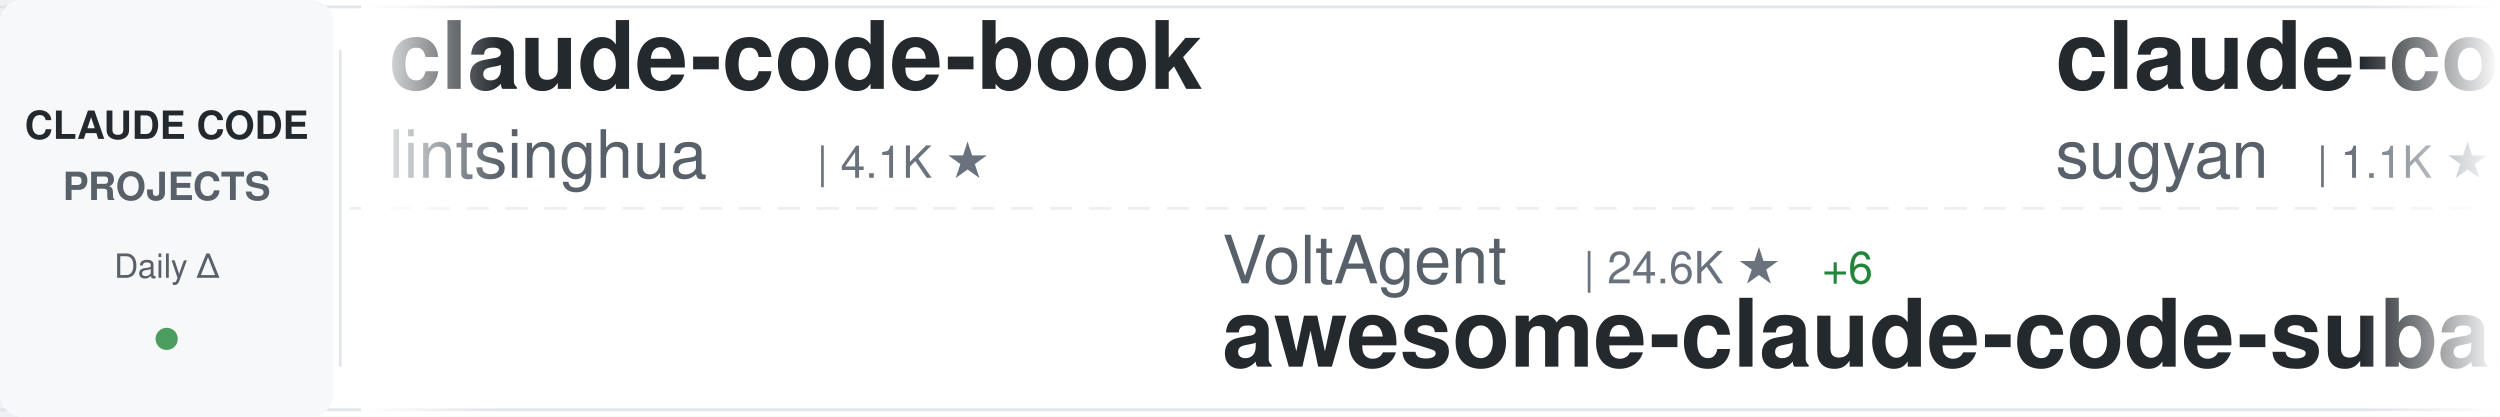
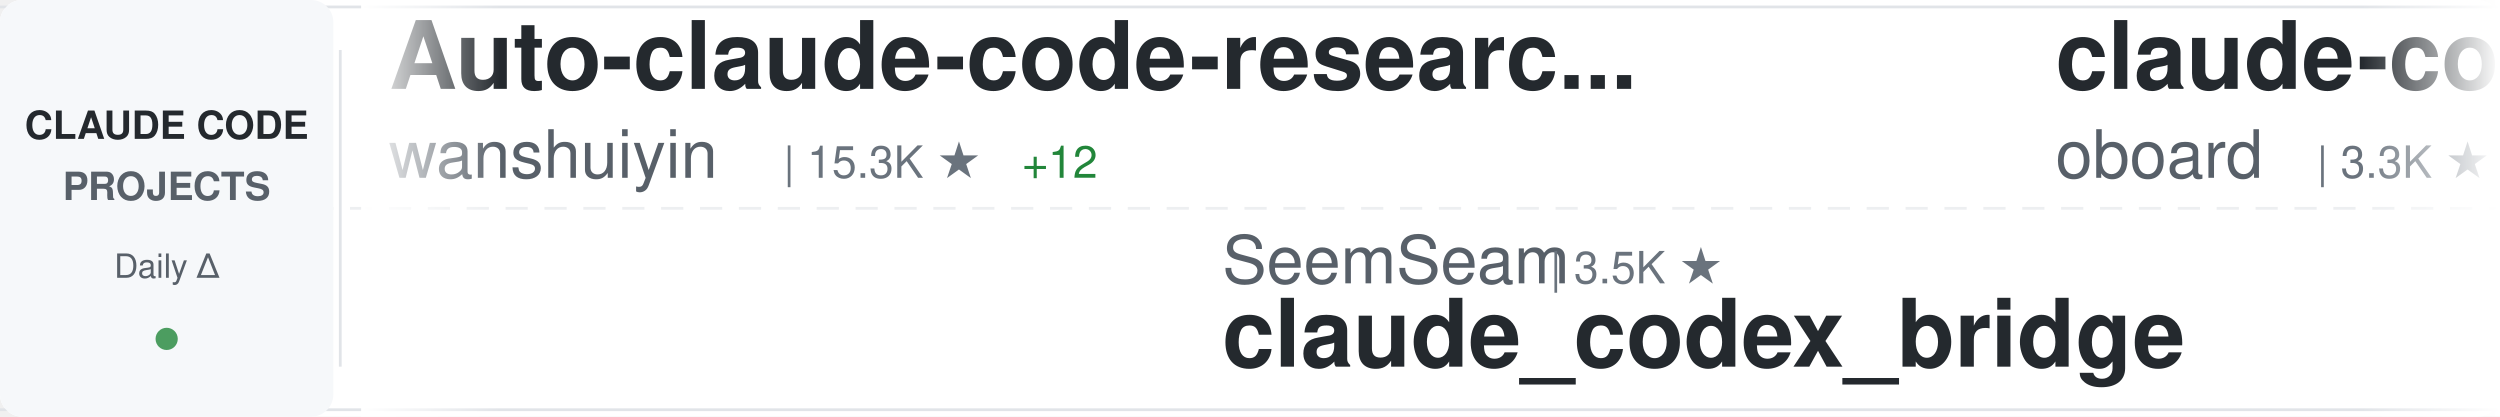
<svg xmlns="http://www.w3.org/2000/svg" width="900" height="150">
  <defs>
    <linearGradient id="awesomeLeftFade" x1="0%" y1="0%" x2="100%" y2="0%">
      <stop offset="0%" style="stop-color:#ffffff;stop-opacity:1" />
      <stop offset="100%" style="stop-color:#ffffff;stop-opacity:0" />
    </linearGradient>
    <linearGradient id="awesomeRightFade" x1="0%" y1="0%" x2="100%" y2="0%">
      <stop offset="0%" style="stop-color:#ffffff;stop-opacity:0" />
      <stop offset="100%" style="stop-color:#ffffff;stop-opacity:1" />
    </linearGradient>
  </defs>
  <rect width="900" height="150" fill="#ffffff" rx="8" />
  <rect x="0" y="2" width="900" height="1" fill="#e1e4e8" />
  <rect x="0" y="147" width="900" height="1" fill="#e1e4e8" />
  <line x1="0" y1="75" x2="900" y2="75" stroke="#e1e4e8" stroke-width="1" stroke-dasharray="8 6" opacity="0.6" />
  <rect x="0" y="0" width="120" height="150" fill="#f6f8fa" rx="8" />
  <text x="60" y="50" font-family="-apple-system, BlinkMacSystemFont, 'Segoe UI', Helvetica, Arial, sans-serif" font-size="14" font-weight="600" fill="#24292e" text-anchor="middle">CLAUDE CODE</text>
  <text x="60" y="72" font-family="-apple-system, BlinkMacSystemFont, 'Segoe UI', Helvetica, Arial, sans-serif" font-size="14" font-weight="600" fill="#586069" text-anchor="middle">PROJECTS</text>
  <text x="60" y="100" font-family="-apple-system, BlinkMacSystemFont, 'Segoe UI', Helvetica, Arial, sans-serif" font-size="12" font-weight="500" fill="#586069" text-anchor="middle">Daily Δ</text>
  <circle cx="60" cy="122" r="4" fill="#22863a" opacity="0.8" />
  <rect x="122" y="18" width="1" height="114" fill="#e1e4e8" />
  <clipPath id="awesomeTickerClip">
    <rect x="130" y="0" width="770" height="150" />
  </clipPath>
  <g clip-path="url(#awesomeTickerClip)">
    <g id="awesomeTickerItems">
      <animateTransform attributeName="transform" attributeType="XML" type="translate" from="0 0" to="-3000 0" dur="54s" repeatCount="indefinite" />
      <g transform="translate(0, 0)">
-         <text x="140" y="32" font-family="-apple-system, BlinkMacSystemFont, 'Segoe UI', Helvetica, Arial, sans-serif" font-size="34" font-weight="600" fill="#24292e">claude-code-book</text>
-         <text x="140" y="64" font-family="-apple-system, BlinkMacSystemFont, 'Segoe UI', Helvetica, Arial, sans-serif" font-size="24" font-weight="400" fill="#586069">lintsinghua</text>
-         <text x="294" y="64" font-family="-apple-system, BlinkMacSystemFont, 'Segoe UI', Helvetica, Arial, sans-serif" font-size="16" font-weight="500" fill="#6a737d">| 4.1K ★</text>
+         <text x="140" y="32" font-family="-apple-system, BlinkMacSystemFont, 'Segoe UI', Helvetica, Arial, sans-serif" font-size="34" font-weight="600" fill="#24292e">Auto-claude-code-researc...</text>
+         <text x="140" y="64" font-family="-apple-system, BlinkMacSystemFont, 'Segoe UI', Helvetica, Arial, sans-serif" font-size="24" font-weight="400" fill="#586069">wanshuiyin</text>
+         <text x="282" y="64" font-family="-apple-system, BlinkMacSystemFont, 'Segoe UI', Helvetica, Arial, sans-serif" font-size="16" font-weight="500" fill="#6a737d">| 15.3K ★</text>
+         <text x="368" y="64" font-family="-apple-system, BlinkMacSystemFont, 'Segoe UI', Helvetica, Arial, sans-serif" font-size="16" font-weight="500" fill="#22863a"> +12</text>
      </g>
      <g transform="translate(300, 0)">
-         <text x="140" y="102" font-family="-apple-system, BlinkMacSystemFont, 'Segoe UI', Helvetica, Arial, sans-serif" font-size="24" font-weight="400" fill="#586069">VoltAgent</text>
-         <text x="270" y="102" font-family="-apple-system, BlinkMacSystemFont, 'Segoe UI', Helvetica, Arial, sans-serif" font-size="16" font-weight="500" fill="#6a737d">| 24.6K ★</text>
-         <text x="356" y="102" font-family="-apple-system, BlinkMacSystemFont, 'Segoe UI', Helvetica, Arial, sans-serif" font-size="16" font-weight="500" fill="#22863a"> +6</text>
-         <text x="140" y="132" font-family="-apple-system, BlinkMacSystemFont, 'Segoe UI', Helvetica, Arial, sans-serif" font-size="34" font-weight="600" fill="#24292e">awesome-claude-code-suba...</text>
+         <text x="140" y="102" font-family="-apple-system, BlinkMacSystemFont, 'Segoe UI', Helvetica, Arial, sans-serif" font-size="24" font-weight="400" fill="#586069">SeemSeam</text>
+         <text x="258" y="102" font-family="-apple-system, BlinkMacSystemFont, 'Segoe UI', Helvetica, Arial, sans-serif" font-size="16" font-weight="500" fill="#6a737d">| 3.5K ★</text>
+         <text x="140" y="132" font-family="-apple-system, BlinkMacSystemFont, 'Segoe UI', Helvetica, Arial, sans-serif" font-size="34" font-weight="600" fill="#24292e">claude_codex_bridge</text>
      </g>
      <g transform="translate(600, 0)">
-         <text x="140" y="32" font-family="-apple-system, BlinkMacSystemFont, 'Segoe UI', Helvetica, Arial, sans-serif" font-size="34" font-weight="600" fill="#24292e">claude-code-webui</text>
-         <text x="140" y="64" font-family="-apple-system, BlinkMacSystemFont, 'Segoe UI', Helvetica, Arial, sans-serif" font-size="24" font-weight="400" fill="#586069">sugyan</text>
-         <text x="234" y="64" font-family="-apple-system, BlinkMacSystemFont, 'Segoe UI', Helvetica, Arial, sans-serif" font-size="16" font-weight="500" fill="#6a737d">| 1.1K ★</text>
+         <text x="140" y="32" font-family="-apple-system, BlinkMacSystemFont, 'Segoe UI', Helvetica, Arial, sans-serif" font-size="34" font-weight="600" fill="#24292e">claude-code-rev</text>
+         <text x="140" y="64" font-family="-apple-system, BlinkMacSystemFont, 'Segoe UI', Helvetica, Arial, sans-serif" font-size="24" font-weight="400" fill="#586069">oboard</text>
+         <text x="234" y="64" font-family="-apple-system, BlinkMacSystemFont, 'Segoe UI', Helvetica, Arial, sans-serif" font-size="16" font-weight="500" fill="#6a737d">| 3.3K ★</text>
      </g>
      <g transform="translate(900, 0)">
-         <text x="140" y="102" font-family="-apple-system, BlinkMacSystemFont, 'Segoe UI', Helvetica, Arial, sans-serif" font-size="24" font-weight="400" fill="#586069">simonw</text>
-         <text x="234" y="102" font-family="-apple-system, BlinkMacSystemFont, 'Segoe UI', Helvetica, Arial, sans-serif" font-size="16" font-weight="500" fill="#6a737d">| 1.7K ★</text>
-         <text x="311" y="102" font-family="-apple-system, BlinkMacSystemFont, 'Segoe UI', Helvetica, Arial, sans-serif" font-size="16" font-weight="500" fill="#22863a"> +1.7K</text>
-         <text x="140" y="132" font-family="-apple-system, BlinkMacSystemFont, 'Segoe UI', Helvetica, Arial, sans-serif" font-size="34" font-weight="600" fill="#24292e">claude-code-transcripts</text>
+         <text x="140" y="102" font-family="-apple-system, BlinkMacSystemFont, 'Segoe UI', Helvetica, Arial, sans-serif" font-size="24" font-weight="400" fill="#586069">Yeachan-Heo</text>
+         <text x="294" y="102" font-family="-apple-system, BlinkMacSystemFont, 'Segoe UI', Helvetica, Arial, sans-serif" font-size="16" font-weight="500" fill="#6a737d">| 38.8K ★</text>
+         <text x="380" y="102" font-family="-apple-system, BlinkMacSystemFont, 'Segoe UI', Helvetica, Arial, sans-serif" font-size="16" font-weight="500" fill="#22863a"> +3</text>
+         <text x="140" y="132" font-family="-apple-system, BlinkMacSystemFont, 'Segoe UI', Helvetica, Arial, sans-serif" font-size="34" font-weight="600" fill="#24292e">oh-my-claudecode</text>
      </g>
      <g transform="translate(1200, 0)">
-         <text x="140" y="32" font-family="-apple-system, BlinkMacSystemFont, 'Segoe UI', Helvetica, Arial, sans-serif" font-size="34" font-weight="600" fill="#24292e">claude-code-showcase</text>
-         <text x="140" y="64" font-family="-apple-system, BlinkMacSystemFont, 'Segoe UI', Helvetica, Arial, sans-serif" font-size="24" font-weight="400" fill="#586069">ChrisWiles</text>
-         <text x="282" y="64" font-family="-apple-system, BlinkMacSystemFont, 'Segoe UI', Helvetica, Arial, sans-serif" font-size="16" font-weight="500" fill="#6a737d">| 6.0K ★</text>
-         <text x="359" y="64" font-family="-apple-system, BlinkMacSystemFont, 'Segoe UI', Helvetica, Arial, sans-serif" font-size="16" font-weight="500" fill="#22863a"> +1</text>
+         <text x="140" y="32" font-family="-apple-system, BlinkMacSystemFont, 'Segoe UI', Helvetica, Arial, sans-serif" font-size="34" font-weight="600" fill="#24292e">claude-coder</text>
+         <text x="140" y="64" font-family="-apple-system, BlinkMacSystemFont, 'Segoe UI', Helvetica, Arial, sans-serif" font-size="24" font-weight="400" fill="#586069">kodu-ai</text>
+         <text x="246" y="64" font-family="-apple-system, BlinkMacSystemFont, 'Segoe UI', Helvetica, Arial, sans-serif" font-size="16" font-weight="500" fill="#6a737d">| 5.2K ★</text>
      </g>
      <g transform="translate(1500, 0)">
-         <text x="140" y="102" font-family="-apple-system, BlinkMacSystemFont, 'Segoe UI', Helvetica, Arial, sans-serif" font-size="24" font-weight="400" fill="#586069">anthropics</text>
-         <text x="282" y="102" font-family="-apple-system, BlinkMacSystemFont, 'Segoe UI', Helvetica, Arial, sans-serif" font-size="16" font-weight="500" fill="#6a737d">| 171.7K ★</text>
-         <text x="377" y="102" font-family="-apple-system, BlinkMacSystemFont, 'Segoe UI', Helvetica, Arial, sans-serif" font-size="16" font-weight="500" fill="#22863a"> +39</text>
-         <text x="140" y="132" font-family="-apple-system, BlinkMacSystemFont, 'Segoe UI', Helvetica, Arial, sans-serif" font-size="34" font-weight="600" fill="#24292e">skills</text>
+         <text x="140" y="102" font-family="-apple-system, BlinkMacSystemFont, 'Segoe UI', Helvetica, Arial, sans-serif" font-size="24" font-weight="400" fill="#586069">JrCx7scC</text>
+         <text x="258" y="102" font-family="-apple-system, BlinkMacSystemFont, 'Segoe UI', Helvetica, Arial, sans-serif" font-size="16" font-weight="500" fill="#6a737d">| 375 ★</text>
+         <text x="140" y="132" font-family="-apple-system, BlinkMacSystemFont, 'Segoe UI', Helvetica, Arial, sans-serif" font-size="34" font-weight="600" fill="#24292e">claude-code-source</text>
      </g>
      <g transform="translate(1800, 0)">
-         <text x="140" y="32" font-family="-apple-system, BlinkMacSystemFont, 'Segoe UI', Helvetica, Arial, sans-serif" font-size="34" font-weight="600" fill="#24292e">how-claude-code-works</text>
-         <text x="140" y="64" font-family="-apple-system, BlinkMacSystemFont, 'Segoe UI', Helvetica, Arial, sans-serif" font-size="24" font-weight="400" fill="#586069">Windy3f3f3f3f</text>
-         <text x="318" y="64" font-family="-apple-system, BlinkMacSystemFont, 'Segoe UI', Helvetica, Arial, sans-serif" font-size="16" font-weight="500" fill="#6a737d">| 3.5K ★</text>
-         <text x="395" y="64" font-family="-apple-system, BlinkMacSystemFont, 'Segoe UI', Helvetica, Arial, sans-serif" font-size="16" font-weight="500" fill="#22863a"> +1</text>
+         <text x="140" y="32" font-family="-apple-system, BlinkMacSystemFont, 'Segoe UI', Helvetica, Arial, sans-serif" font-size="34" font-weight="600" fill="#24292e">claude-code-templates</text>
+         <text x="140" y="64" font-family="-apple-system, BlinkMacSystemFont, 'Segoe UI', Helvetica, Arial, sans-serif" font-size="24" font-weight="400" fill="#586069">davila7</text>
+         <text x="246" y="64" font-family="-apple-system, BlinkMacSystemFont, 'Segoe UI', Helvetica, Arial, sans-serif" font-size="16" font-weight="500" fill="#6a737d">| 30.4K ★</text>
+         <text x="332" y="64" font-family="-apple-system, BlinkMacSystemFont, 'Segoe UI', Helvetica, Arial, sans-serif" font-size="16" font-weight="500" fill="#22863a"> +3</text>
      </g>
      <g transform="translate(2100, 0)">
-         <text x="140" y="102" font-family="-apple-system, BlinkMacSystemFont, 'Segoe UI', Helvetica, Arial, sans-serif" font-size="24" font-weight="400" fill="#586069">wanshuiyin</text>
-         <text x="282" y="102" font-family="-apple-system, BlinkMacSystemFont, 'Segoe UI', Helvetica, Arial, sans-serif" font-size="16" font-weight="500" fill="#6a737d">| 15.3K ★</text>
-         <text x="368" y="102" font-family="-apple-system, BlinkMacSystemFont, 'Segoe UI', Helvetica, Arial, sans-serif" font-size="16" font-weight="500" fill="#22863a"> +5</text>
-         <text x="140" y="132" font-family="-apple-system, BlinkMacSystemFont, 'Segoe UI', Helvetica, Arial, sans-serif" font-size="34" font-weight="600" fill="#24292e">Auto-claude-code-researc...</text>
+         <text x="140" y="102" font-family="-apple-system, BlinkMacSystemFont, 'Segoe UI', Helvetica, Arial, sans-serif" font-size="24" font-weight="400" fill="#586069">ChinaSiro</text>
+         <text x="270" y="102" font-family="-apple-system, BlinkMacSystemFont, 'Segoe UI', Helvetica, Arial, sans-serif" font-size="16" font-weight="500" fill="#6a737d">| 9.6K ★</text>
+         <text x="347" y="102" font-family="-apple-system, BlinkMacSystemFont, 'Segoe UI', Helvetica, Arial, sans-serif" font-size="16" font-weight="500" fill="#22863a"> +1</text>
+         <text x="140" y="132" font-family="-apple-system, BlinkMacSystemFont, 'Segoe UI', Helvetica, Arial, sans-serif" font-size="34" font-weight="600" fill="#24292e">claude-code-sourcemap</text>
      </g>
      <g transform="translate(2400, 0)">
-         <text x="140" y="32" font-family="-apple-system, BlinkMacSystemFont, 'Segoe UI', Helvetica, Arial, sans-serif" font-size="34" font-weight="600" fill="#24292e">Claude-Code</text>
-         <text x="140" y="64" font-family="-apple-system, BlinkMacSystemFont, 'Segoe UI', Helvetica, Arial, sans-serif" font-size="24" font-weight="400" fill="#586069">pengchengneo</text>
-         <text x="306" y="64" font-family="-apple-system, BlinkMacSystemFont, 'Segoe UI', Helvetica, Arial, sans-serif" font-size="16" font-weight="500" fill="#6a737d">| 1.8K ★</text>
-         <text x="383" y="64" font-family="-apple-system, BlinkMacSystemFont, 'Segoe UI', Helvetica, Arial, sans-serif" font-size="16" font-weight="500" fill="#22863a"> +1</text>
+         <text x="140" y="32" font-family="-apple-system, BlinkMacSystemFont, 'Segoe UI', Helvetica, Arial, sans-serif" font-size="34" font-weight="600" fill="#24292e">claude-code-telegram</text>
+         <text x="140" y="64" font-family="-apple-system, BlinkMacSystemFont, 'Segoe UI', Helvetica, Arial, sans-serif" font-size="24" font-weight="400" fill="#586069">RichardAtCT</text>
+         <text x="294" y="64" font-family="-apple-system, BlinkMacSystemFont, 'Segoe UI', Helvetica, Arial, sans-serif" font-size="16" font-weight="500" fill="#6a737d">| 2.8K ★</text>
      </g>
      <g transform="translate(2700, 0)">
-         <text x="140" y="102" font-family="-apple-system, BlinkMacSystemFont, 'Segoe UI', Helvetica, Arial, sans-serif" font-size="24" font-weight="400" fill="#586069">luyao618</text>
-         <text x="258" y="102" font-family="-apple-system, BlinkMacSystemFont, 'Segoe UI', Helvetica, Arial, sans-serif" font-size="16" font-weight="500" fill="#6a737d">| 1.7K ★</text>
-         <text x="140" y="132" font-family="-apple-system, BlinkMacSystemFont, 'Segoe UI', Helvetica, Arial, sans-serif" font-size="34" font-weight="600" fill="#24292e">Claude-Code-Source-Study</text>
+         <text x="140" y="102" font-family="-apple-system, BlinkMacSystemFont, 'Segoe UI', Helvetica, Arial, sans-serif" font-size="24" font-weight="400" fill="#586069">AprilNEA</text>
+         <text x="258" y="102" font-family="-apple-system, BlinkMacSystemFont, 'Segoe UI', Helvetica, Arial, sans-serif" font-size="16" font-weight="500" fill="#6a737d">| 391 ★</text>
+         <text x="140" y="132" font-family="-apple-system, BlinkMacSystemFont, 'Segoe UI', Helvetica, Arial, sans-serif" font-size="34" font-weight="600" fill="#24292e">claude-code-source</text>
      </g>
      <g transform="translate(3000, 0)">
-         <text x="140" y="32" font-family="-apple-system, BlinkMacSystemFont, 'Segoe UI', Helvetica, Arial, sans-serif" font-size="34" font-weight="600" fill="#24292e">claude-code-book</text>
-         <text x="140" y="64" font-family="-apple-system, BlinkMacSystemFont, 'Segoe UI', Helvetica, Arial, sans-serif" font-size="24" font-weight="400" fill="#586069">lintsinghua</text>
-         <text x="294" y="64" font-family="-apple-system, BlinkMacSystemFont, 'Segoe UI', Helvetica, Arial, sans-serif" font-size="16" font-weight="500" fill="#6a737d">| 4.1K ★</text>
+         <text x="140" y="32" font-family="-apple-system, BlinkMacSystemFont, 'Segoe UI', Helvetica, Arial, sans-serif" font-size="34" font-weight="600" fill="#24292e">Auto-claude-code-researc...</text>
+         <text x="140" y="64" font-family="-apple-system, BlinkMacSystemFont, 'Segoe UI', Helvetica, Arial, sans-serif" font-size="24" font-weight="400" fill="#586069">wanshuiyin</text>
+         <text x="282" y="64" font-family="-apple-system, BlinkMacSystemFont, 'Segoe UI', Helvetica, Arial, sans-serif" font-size="16" font-weight="500" fill="#6a737d">| 15.3K ★</text>
+         <text x="368" y="64" font-family="-apple-system, BlinkMacSystemFont, 'Segoe UI', Helvetica, Arial, sans-serif" font-size="16" font-weight="500" fill="#22863a"> +12</text>
      </g>
      <g transform="translate(3300, 0)">
-         <text x="140" y="102" font-family="-apple-system, BlinkMacSystemFont, 'Segoe UI', Helvetica, Arial, sans-serif" font-size="24" font-weight="400" fill="#586069">VoltAgent</text>
-         <text x="270" y="102" font-family="-apple-system, BlinkMacSystemFont, 'Segoe UI', Helvetica, Arial, sans-serif" font-size="16" font-weight="500" fill="#6a737d">| 24.6K ★</text>
-         <text x="356" y="102" font-family="-apple-system, BlinkMacSystemFont, 'Segoe UI', Helvetica, Arial, sans-serif" font-size="16" font-weight="500" fill="#22863a"> +6</text>
-         <text x="140" y="132" font-family="-apple-system, BlinkMacSystemFont, 'Segoe UI', Helvetica, Arial, sans-serif" font-size="34" font-weight="600" fill="#24292e">awesome-claude-code-suba...</text>
+         <text x="140" y="102" font-family="-apple-system, BlinkMacSystemFont, 'Segoe UI', Helvetica, Arial, sans-serif" font-size="24" font-weight="400" fill="#586069">SeemSeam</text>
+         <text x="258" y="102" font-family="-apple-system, BlinkMacSystemFont, 'Segoe UI', Helvetica, Arial, sans-serif" font-size="16" font-weight="500" fill="#6a737d">| 3.5K ★</text>
+         <text x="140" y="132" font-family="-apple-system, BlinkMacSystemFont, 'Segoe UI', Helvetica, Arial, sans-serif" font-size="34" font-weight="600" fill="#24292e">claude_codex_bridge</text>
      </g>
      <g transform="translate(3600, 0)">
-         <text x="140" y="32" font-family="-apple-system, BlinkMacSystemFont, 'Segoe UI', Helvetica, Arial, sans-serif" font-size="34" font-weight="600" fill="#24292e">claude-code-webui</text>
-         <text x="140" y="64" font-family="-apple-system, BlinkMacSystemFont, 'Segoe UI', Helvetica, Arial, sans-serif" font-size="24" font-weight="400" fill="#586069">sugyan</text>
-         <text x="234" y="64" font-family="-apple-system, BlinkMacSystemFont, 'Segoe UI', Helvetica, Arial, sans-serif" font-size="16" font-weight="500" fill="#6a737d">| 1.1K ★</text>
+         <text x="140" y="32" font-family="-apple-system, BlinkMacSystemFont, 'Segoe UI', Helvetica, Arial, sans-serif" font-size="34" font-weight="600" fill="#24292e">claude-code-rev</text>
+         <text x="140" y="64" font-family="-apple-system, BlinkMacSystemFont, 'Segoe UI', Helvetica, Arial, sans-serif" font-size="24" font-weight="400" fill="#586069">oboard</text>
+         <text x="234" y="64" font-family="-apple-system, BlinkMacSystemFont, 'Segoe UI', Helvetica, Arial, sans-serif" font-size="16" font-weight="500" fill="#6a737d">| 3.3K ★</text>
      </g>
      <g transform="translate(3900, 0)">
-         <text x="140" y="102" font-family="-apple-system, BlinkMacSystemFont, 'Segoe UI', Helvetica, Arial, sans-serif" font-size="24" font-weight="400" fill="#586069">simonw</text>
-         <text x="234" y="102" font-family="-apple-system, BlinkMacSystemFont, 'Segoe UI', Helvetica, Arial, sans-serif" font-size="16" font-weight="500" fill="#6a737d">| 1.7K ★</text>
-         <text x="311" y="102" font-family="-apple-system, BlinkMacSystemFont, 'Segoe UI', Helvetica, Arial, sans-serif" font-size="16" font-weight="500" fill="#22863a"> +1.7K</text>
-         <text x="140" y="132" font-family="-apple-system, BlinkMacSystemFont, 'Segoe UI', Helvetica, Arial, sans-serif" font-size="34" font-weight="600" fill="#24292e">claude-code-transcripts</text>
+         <text x="140" y="102" font-family="-apple-system, BlinkMacSystemFont, 'Segoe UI', Helvetica, Arial, sans-serif" font-size="24" font-weight="400" fill="#586069">Yeachan-Heo</text>
+         <text x="294" y="102" font-family="-apple-system, BlinkMacSystemFont, 'Segoe UI', Helvetica, Arial, sans-serif" font-size="16" font-weight="500" fill="#6a737d">| 38.8K ★</text>
+         <text x="380" y="102" font-family="-apple-system, BlinkMacSystemFont, 'Segoe UI', Helvetica, Arial, sans-serif" font-size="16" font-weight="500" fill="#22863a"> +3</text>
+         <text x="140" y="132" font-family="-apple-system, BlinkMacSystemFont, 'Segoe UI', Helvetica, Arial, sans-serif" font-size="34" font-weight="600" fill="#24292e">oh-my-claudecode</text>
      </g>
    </g>
  </g>
  <rect x="130" y="0" width="50" height="150" fill="url(#awesomeLeftFade)" />
  <rect x="850" y="0" width="50" height="150" fill="url(#awesomeRightFade)" />
</svg>
